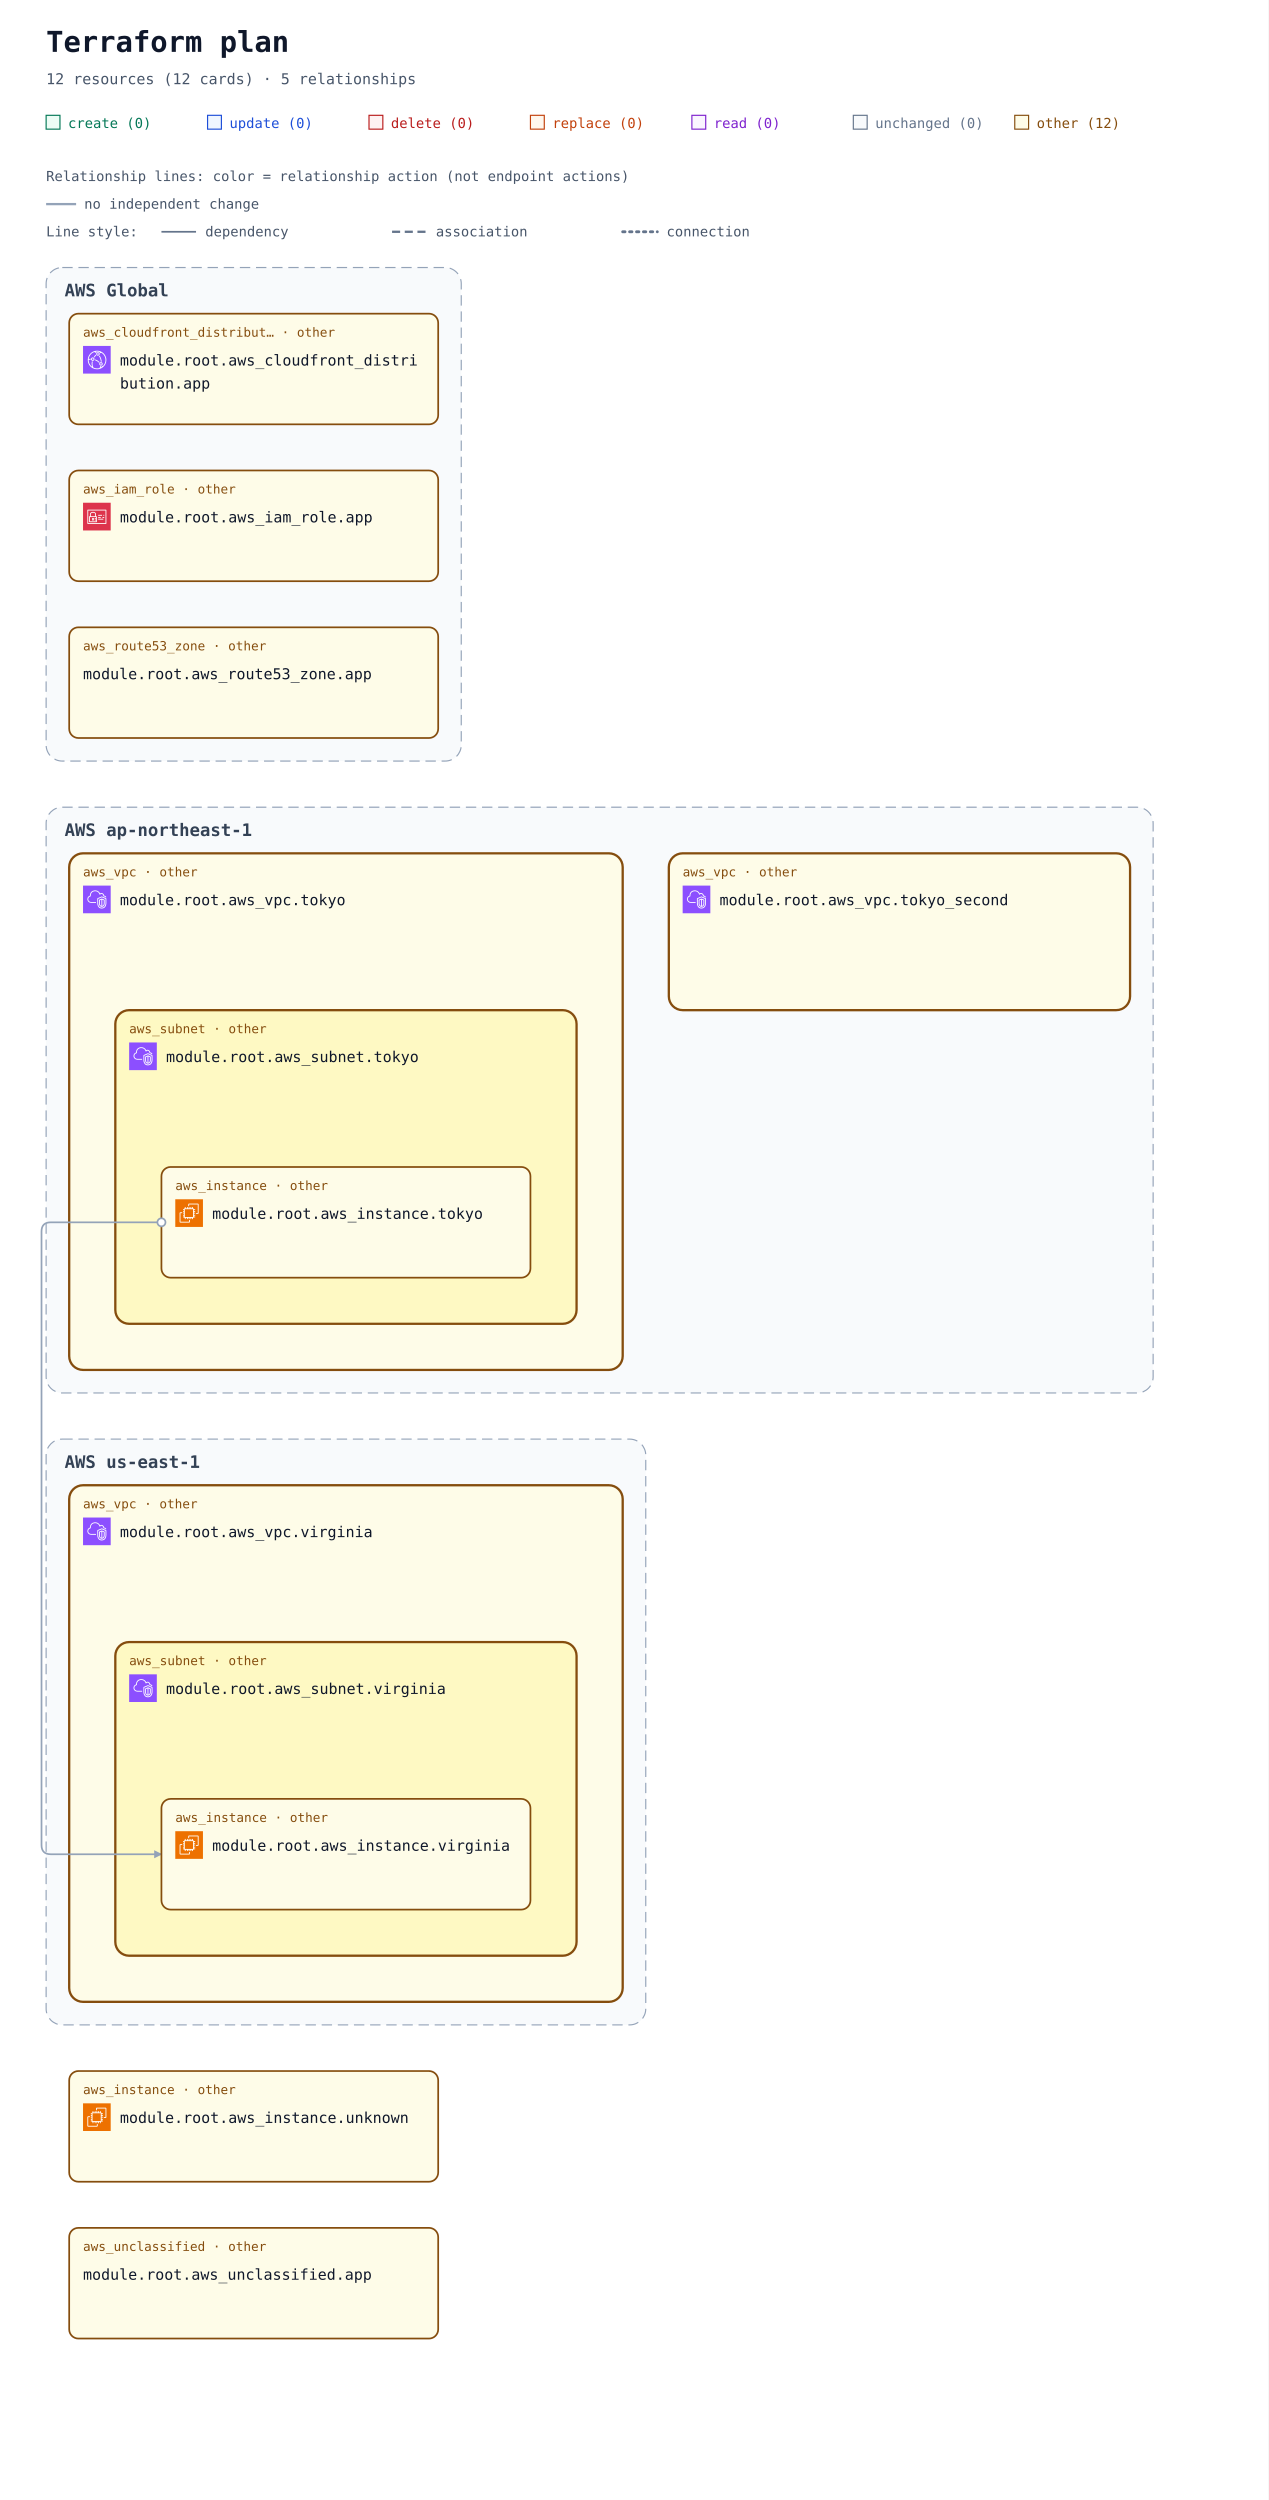
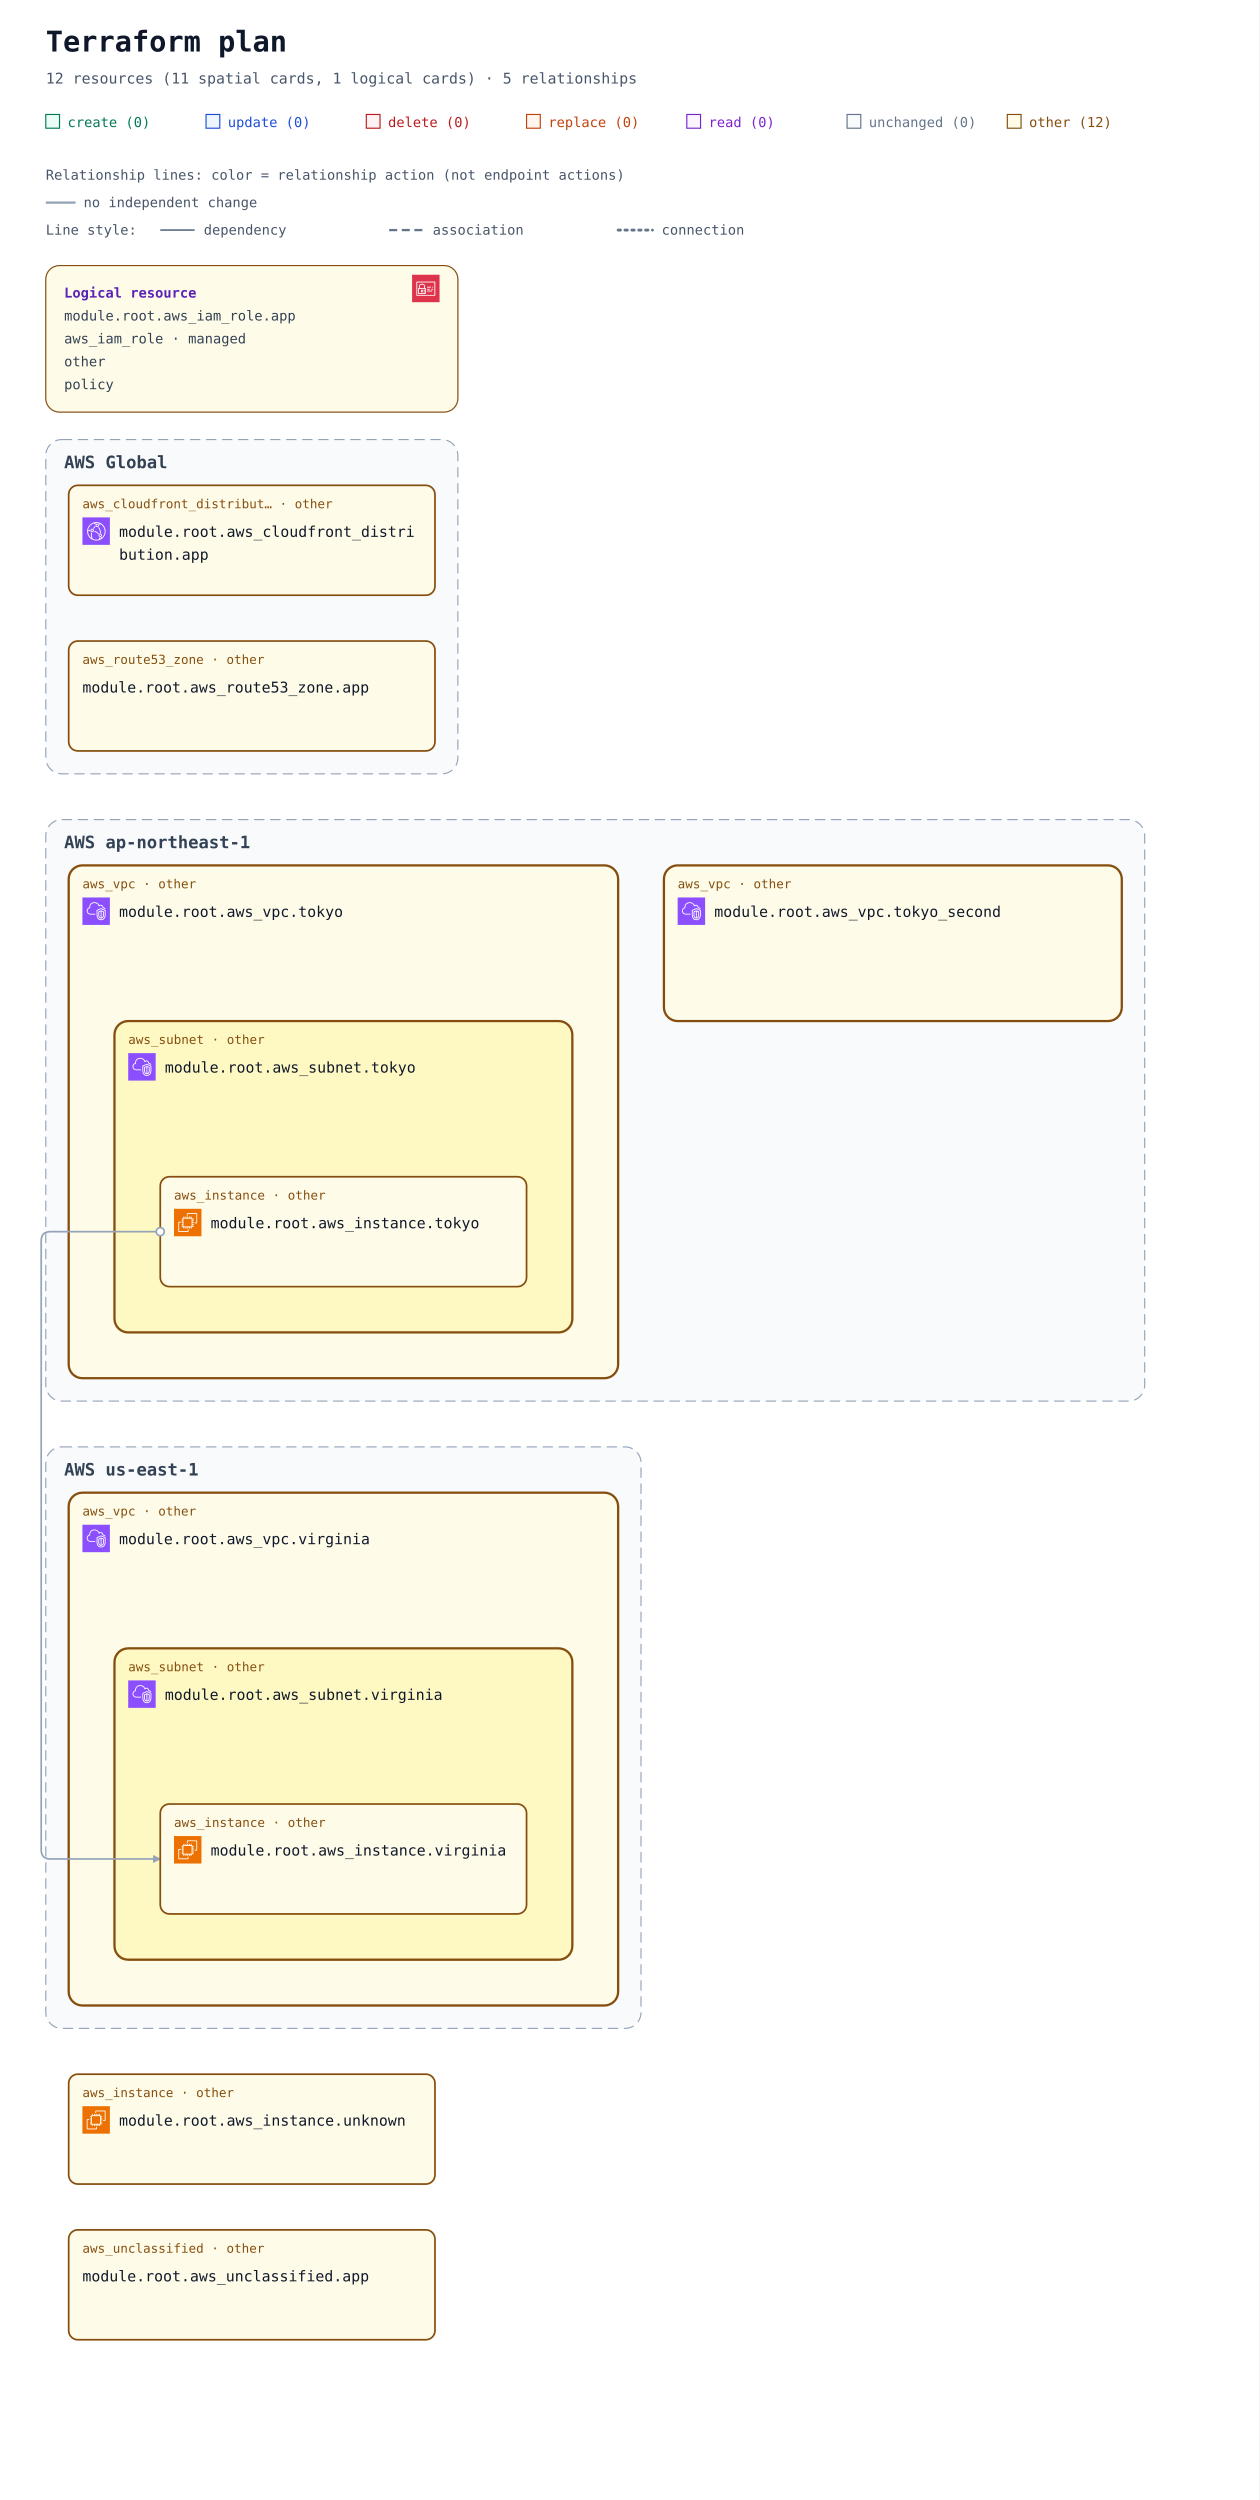
- <svg xmlns="http://www.w3.org/2000/svg" width="1100" height="2168" viewBox="0 0 1100 2168" role="img" aria-labelledby="title description">
+ <svg xmlns="http://www.w3.org/2000/svg" width="1100" height="2184" viewBox="0 0 1100 2184" role="img" aria-labelledby="title description">
  <defs>
    <marker id="arrow" viewBox="0 0 10 10" refX="9" refY="5" markerWidth="7" markerHeight="7" markerUnits="userSpaceOnUse" orient="auto-start-reverse">
      <path d="M 0 0 L 10 5 L 0 10 z" fill="#94a3b8" />
    </marker>
    <symbol id="planorama-icon-aws-cloudfront" viewBox="0 0 64 64">
      <g>
        <g id="planorama-icon-aws-cloudfront-local-49636f6e2d4172636869746563747572652f34382f417263685f416d617a6f6e2d436c6f756446726f6e745f3438" stroke="none" stroke-width="1" fill="none" fill-rule="evenodd">
          <g id="planorama-icon-aws-cloudfront-local-49636f6e2d4172636869746563747572652d42472f34382f4e6574776f726b696e672d436f6e74656e742d44656c6976657279" fill="#8C4FFF">
            <rect id="planorama-icon-aws-cloudfront-local-52656374616e676c65" x="0" y="0" width="64" height="64" />
          </g>
          <path d="M41.5,43.5 C40.397,43.5 39.5,42.603 39.5,41.5 C39.5,40.397 40.397,39.5 41.5,39.5 C42.603,39.5 43.5,40.397 43.5,41.5 C43.5,42.603 42.603,43.5 41.5,43.5 L41.5,43.5 Z M41.5,37.5 C39.294,37.5 37.5,39.294 37.5,41.5 C37.5,43.706 39.294,45.5 41.5,45.5 C43.706,45.5 45.5,43.706 45.5,41.5 C45.5,39.294 43.706,37.5 41.5,37.5 L41.5,37.5 Z M22.5,32.5 C21.397,32.5 20.5,31.603 20.5,30.5 C20.5,29.397 21.397,28.5 22.5,28.5 C23.603,28.5 24.5,29.397 24.5,30.5 C24.5,31.603 23.603,32.5 22.5,32.5 L22.5,32.5 Z M22.5,26.5 C20.294,26.5 18.5,28.294 18.5,30.5 C18.5,32.706 20.294,34.5 22.5,34.5 C24.706,34.5 26.5,32.706 26.5,30.5 C26.5,28.294 24.706,26.5 22.5,26.5 L22.5,26.5 Z M45.389,47.124 C45.168,46.607 44.936,46.094 44.685,45.591 L42.896,46.486 C43.17,47.035 43.42,47.599 43.656,48.165 C42.82,48.762 41.943,49.288 41.028,49.74 C41.384,48.865 41.694,47.975 41.974,47.012 L40.054,46.454 C39.564,48.134 38.985,49.581 38.184,51.133 C36.357,51.698 34.452,52 32.5,52 C29.465,52 26.567,51.314 23.871,49.976 C22.503,46.615 21.838,43.534 21.838,40.559 C21.838,39.267 22.063,38.196 22.322,36.956 C22.386,36.652 22.45,36.343 22.514,36.024 L20.551,35.638 C20.49,35.949 20.427,36.25 20.365,36.545 C20.094,37.838 19.838,39.06 19.838,40.559 C19.838,43.074 20.274,45.644 21.154,48.354 C16.072,44.724 13,38.854 13,32.5 C13,32.389 13.01,32.273 13.012,32.161 C14.642,31.799 16.123,31.614 17.854,31.571 L17.804,29.572 C16.169,29.612 14.694,29.779 13.163,30.084 C14.081,22.683 19.212,16.394 26.323,14.019 C27.873,14.818 29.02,15.524 30.135,16.37 L31.344,14.776 C30.646,14.248 29.934,13.771 29.146,13.299 C30.244,13.108 31.363,13 32.5,13 C35.032,13 37.532,13.494 39.849,14.439 C39.342,14.593 38.82,14.763 38.243,14.971 L38.923,16.852 C40.316,16.349 41.408,16.04 42.571,15.821 C48.399,19.341 52,25.667 52,32.5 C52,38.156 49.605,43.416 45.389,47.124 L45.389,47.124 Z M43.008,13.749 C39.826,11.95 36.192,11 32.5,11 C30.392,11 28.324,11.301 26.357,11.895 C17.723,14.464 11.568,22.23 11.045,31.196 C11.01,31.625 11,32.062 11,32.5 C11,40.444 15.352,47.707 22.354,51.455 C25.459,53.12 28.968,54 32.5,54 C34.892,54 37.229,53.61 39.437,52.843 C41.684,52.086 43.773,50.963 45.646,49.507 C50.955,45.399 54,39.2 54,32.5 C54,24.732 49.787,17.546 43.008,13.749 L43.008,13.749 Z M38.384,37.411 L37.003,38.858 C34.022,36.015 31.047,34.146 27.637,32.975 L28.287,31.083 C31.979,32.351 35.188,34.362 38.384,37.411 L38.384,37.411 Z M38.444,22.364 C41.282,26.692 42.88,31.444 43.193,36.488 L41.197,36.612 C40.905,31.919 39.417,27.495 36.772,23.46 L38.444,22.364 Z M26.451,26.797 L24.773,25.708 C26.316,23.332 27.639,21.758 29.336,20.278 L30.65,21.786 C29.103,23.135 27.886,24.587 26.451,26.797 L26.451,26.797 Z M34.5,16.5 C35.603,16.5 36.5,17.397 36.5,18.5 C36.5,19.603 35.603,20.5 34.5,20.5 C33.397,20.5 32.5,19.603 32.5,18.5 C32.5,17.397 33.397,16.5 34.5,16.5 L34.5,16.5 Z M34.5,22.5 C36.706,22.5 38.5,20.706 38.5,18.5 C38.5,16.294 36.706,14.5 34.5,14.5 C32.294,14.5 30.5,16.294 30.5,18.5 C30.5,20.706 32.294,22.5 34.5,22.5 L34.5,22.5 Z" id="planorama-icon-aws-cloudfront-local-416d617a6f6e2d436c6f756446726f6e745f49636f6e5f34385f5371756964" fill="#FFFFFF" />
        </g>
      </g>
    </symbol>
    <symbol id="planorama-icon-aws-ec2" viewBox="0 0 64 64">
      <g>
        <g id="planorama-icon-aws-ec2-local-49636f6e2d4172636869746563747572652f34382f417263685f416d617a6f6e2d4543325f3438" stroke="none" stroke-width="1" fill="none" fill-rule="evenodd">
          <g id="planorama-icon-aws-ec2-local-49636f6e2d4172636869746563747572652d42472f34382f436f6d70757465" fill="#ED7100">
            <rect id="planorama-icon-aws-ec2-local-52656374616e676c65" x="0" y="0" width="64" height="64" />
          </g>
          <path d="M22,41 L41,41 L41,23 L22,23 L22,41 Z M43,23 L46,23 L46,25 L43,25 L43,27 L46,27 L46,29 L43,29 L43,31 L46,31 L46,33 L43,33 L43,36 L46,36 L46,38 L43,38 L43,40 L46,40 L46,42 L42.863,42 C42.608,42.587 42.023,43 41.344,43 L41,43 L41,46 L39,46 L39,43 L37,43 L37,46 L35,46 L35,43 L33,43 L33,46 L31,46 L31,43 L29,43 L29,46 L27,46 L27,43 L24,43 L24,46 L22,46 L22,43 L21.656,43 C20.977,43 20.392,42.587 20.137,42 L18,42 L18,40 L20,40 L20,38 L18,38 L18,36 L20,36 L20,33 L18,33 L18,31 L20,31 L20,29 L18,29 L18,27 L20,27 L20,25 L18,25 L18,23 L20,23 L20,22.656 C20,21.743 20.743,21 21.656,21 L22,21 L22,18 L24,18 L24,21 L27,21 L27,18 L29,18 L29,21 L31,21 L31,18 L33,18 L33,21 L35,21 L35,18 L37,18 L37,21 L39,21 L39,18 L41,18 L41,21 L41.344,21 C42.257,21 43,21.743 43,22.656 L43,23 Z M32,52 L12,52 L12,32 L16,32 L16,30 L11.843,30 C10.826,30 10,30.827 10,31.843 L10,52.157 C10,53.173 10.826,54 11.843,54 L32.157,54 C33.174,54 34,53.173 34,52.157 L34,48 L32,48 L32,52 Z M54,11.843 L54,32.157 C54,33.173 53.174,34 52.157,34 L48,34 L48,32 L52,32 L52,12 L32,12 L32,16 L30,16 L30,11.843 C30,10.827 30.826,10 31.843,10 L52.157,10 C53.174,10 54,10.827 54,11.843 L54,11.843 Z" id="planorama-icon-aws-ec2-local-416d617a6f6e2d4543325f49636f6e5f34385f5371756964" fill="#FFFFFF" />
        </g>
      </g>
    </symbol>
    <symbol id="planorama-icon-aws-iam" viewBox="0 0 64 64">
      <g>
        <g id="planorama-icon-aws-iam-local-49636f6e2d4172636869746563747572652f34382f417263685f4157532d4964656e746974792d616e642d4163636573732d4d616e6167656d656e745f3438" stroke="none" stroke-width="1" fill="none" fill-rule="evenodd">
          <g id="planorama-icon-aws-iam-local-49636f6e2d4172636869746563747572652d42472f34382f53656375726974792d4964656e746974792d436f6d706c69616e6365" fill="#DD344C">
            <rect id="planorama-icon-aws-iam-local-52656374616e676c65" x="0" y="0" width="64" height="64" />
          </g>
          <path d="M12,47 L52,47 L52,18 L12,18 L12,47 Z M54,17 L54,48 C54,48.552 53.553,49 53,49 L11,49 C10.447,49 10,48.552 10,48 L10,17 C10,16.448 10.447,16 11,16 L53,16 C53.553,16 54,16.448 54,17 L54,17 Z M35,39 L47,39 L47,37 L35,37 L35,39 Z M45,35 L49,35 L49,33 L45,33 L45,35 Z M35,35 L41,35 L41,33 L35,33 L35,35 Z M22.5,37.5 C22.5,37.776 22.725,38 23,38 C23.275,38 23.5,37.776 23.5,37.5 C23.5,37.224 23.275,37 23,37 C22.725,37 22.5,37.224 22.5,37.5 L22.5,37.5 Z M25.5,37.5 C25.5,38.522 24.882,39.401 24,39.788 L24,42 L22,42 L22,39.788 C21.118,39.401 20.5,38.522 20.5,37.5 C20.5,36.122 21.621,35 23,35 C24.379,35 25.5,36.122 25.5,37.5 L25.5,37.5 Z M16,42.995 L29.995,43 L29.996,41 L27,41 L27,39 L29.997,39 L29.998,37 L27,37 L27,35 L29.999,35 L30,33.005 L16.005,33 L16,42.995 Z M18,31.001 L28.001,31.004 L28.002,26 C28.002,24.976 27.2,24.273 26.722,23.945 C25.847,23.345 24.174,23 23.002,23 L23,23 C20.873,23 18.003,24.232 18.002,26 L18,31.001 Z M14.293,44.701 C14.105,44.513 14,44.259 14,43.994 L14.005,32 C14.005,31.447 14.453,31 15.005,31 L16,31 L16.002,26 C16.003,22.911 19.876,21 23,21 L23.002,21 C24.567,21 26.653,21.473 27.854,22.295 C29.239,23.246 30.003,24.562 30.002,26 L30.001,31.005 L31,31.006 C31.266,31.006 31.52,31.111 31.707,31.299 C31.895,31.487 32,31.741 32,32.006 L31.995,44 C31.995,44.553 31.547,45 30.995,45 L15,44.994 C14.734,44.994 14.48,44.889 14.293,44.701 L14.293,44.701 Z M47,30 L49,30 L49,28 L47,28 L47,30 Z M35,30 L44,30 L44,28 L35,28 L35,30 Z" id="planorama-icon-aws-iam-local-4157532d4964656e746974792d616e642d4163636573732d4d616e6167656d656e745f49636f6e5f34385f5371756964" fill="#FFFFFF" />
        </g>
      </g>
    </symbol>
    <symbol id="planorama-icon-aws-vpc" viewBox="0 0 64 64">
      <g>
        <g id="planorama-icon-aws-vpc-local-49636f6e2d4172636869746563747572652f34382f417263685f416d617a6f6e2d5669727475616c2d507269766174652d436c6f75645f3438" stroke="none" stroke-width="1" fill="none" fill-rule="evenodd">
          <g id="planorama-icon-aws-vpc-local-49636f6e2d4172636869746563747572652d42472f34382f4e6574776f726b696e672d436f6e74656e742d44656c6976657279" fill="#8C4FFF">
            <rect id="planorama-icon-aws-vpc-local-52656374616e676c65" x="0" y="0" width="64" height="64" />
          </g>
          <path d="M48,33.977 L44.499,32.508 L44.499,46.878 C47.906,46.147 47.998,42.181 48,41.995 L48,33.977 Z M42.499,46.923 L42.499,32.508 L39,33.977 L39,42.004 C39.008,42.466 39.183,46.339 42.499,46.923 L42.499,46.923 Z M43.112,30.082 C43.358,29.977 43.638,29.978 43.886,30.081 L49.387,32.39 C49.759,32.546 50,32.909 50,33.312 L50,42.004 C49.978,44.431 48.562,49.004 43.37,49.004 C38.393,49.004 37.026,44.432 37,42.015 L37,33.312 C37,32.909 37.241,32.546 37.613,32.39 L43.112,30.082 Z M52,30.792 L43.492,27.092 L35,30.668 L35,41.025 C34.999,41.09 34.963,46.009 37.807,48.894 C39.187,50.294 41.059,51.004 43.37,51.004 C51.808,51.004 51.996,41.425 52,41.018 L52,30.792 Z M54,30.136 L54,41.025 C53.973,45.173 51.716,53.004 43.37,53.004 C40.498,53.004 38.145,52.09 36.373,50.288 C32.941,46.797 32.996,41.243 33,41.008 L33,30.004 C33,29.602 33.241,29.238 33.612,29.082 L43.111,25.082 C43.363,24.976 43.647,24.978 43.897,25.087 L53.398,29.219 C53.764,29.378 54,29.738 54,30.136 L54,30.136 Z M19,38.004 L30,38.004 L30,40.004 L19,40.004 C14.216,40.004 10.271,36.483 10.02,31.988 C10.002,31.813 10,31.599 10,31.385 C10,26.086 13.654,24.038 15.919,23.278 C15.902,23.063 15.891,22.843 15.891,22.626 C15.891,18.039 18.658,13.701 22.621,12.079 C27.58,10.049 33.235,10.937 36.695,14.285 C37.718,15.282 38.604,16.596 39.343,18.206 C40.299,17.422 41.392,17.004 42.523,17.004 C45.234,17.004 48.281,19.296 48.9,23.062 C51.069,23.344 52.936,24.639 53.896,26.582 L52.104,27.469 C51.34,25.925 49.806,25.004 48,25.004 C47.471,25.004 47.033,24.591 47.002,24.063 C46.807,20.762 44.275,19.004 42.523,19.004 C41.55,19.004 40.582,19.574 39.797,20.608 C39.575,20.899 39.215,21.048 38.852,20.993 C38.49,20.938 38.187,20.691 38.062,20.348 C37.327,18.346 36.398,16.789 35.302,15.72 C32.406,12.917 27.615,12.196 23.379,13.93 C19.775,15.405 17.891,19.421 17.891,22.626 C17.891,23.026 17.947,23.503 17.993,23.886 C18.053,24.386 17.73,24.853 17.24,24.975 C15.283,25.459 12,26.937 12,31.385 C12,31.535 11.998,31.685 12.013,31.836 C12.209,35.312 15.276,38.004 19,38.004 L19,38.004 Z" id="planorama-icon-aws-vpc-local-416d617a6f6e2d5669727475616c2d507269766174652d436c6f75645f49636f6e5f34385f5371756964" fill="#FFFFFF" />
        </g>
      </g>
    </symbol>
  </defs>
  <rect width="100%" height="100%" fill="#ffffff" />
  <g font-family="ui-monospace, SFMono-Regular, Consolas, monospace">
    <text x="40" y="45" font-size="25" font-weight="700" fill="#0f172a">Terraform plan</text>
-     <text x="40" y="73" font-size="13" fill="#475569">12 resources (12 cards) · 5 relationships</text>
+     <text x="40" y="73" font-size="13" fill="#475569">12 resources (11 spatial cards, 1 logical cards) · 5 relationships</text>
    <rect x="40" y="100" width="12" height="12" fill="#ecfdf5" stroke="#047857" />
    <text x="59" y="111" font-size="12" fill="#047857">create (0)</text>
    <rect x="180" y="100" width="12" height="12" fill="#eff6ff" stroke="#1d4ed8" />
    <text x="199" y="111" font-size="12" fill="#1d4ed8">update (0)</text>
    <rect x="320" y="100" width="12" height="12" fill="#fef2f2" stroke="#b91c1c" />
    <text x="339" y="111" font-size="12" fill="#b91c1c">delete (0)</text>
    <rect x="460" y="100" width="12" height="12" fill="#fff7ed" stroke="#c2410c" />
    <text x="479" y="111" font-size="12" fill="#c2410c">replace (0)</text>
    <rect x="600" y="100" width="12" height="12" fill="#faf5ff" stroke="#7e22ce" />
    <text x="619" y="111" font-size="12" fill="#7e22ce">read (0)</text>
    <rect x="740" y="100" width="12" height="12" fill="#f8fafc" stroke="#64748b" />
    <text x="759" y="111" font-size="12" fill="#64748b">unchanged (0)</text>
    <rect x="880" y="100" width="12" height="12" fill="#fefce8" stroke="#854d0e" />
    <text x="899" y="111" font-size="12" fill="#854d0e">other (12)</text>
    <g id="relationship-legend" font-size="12" fill="#475569">
      <text x="40" y="157">Relationship lines: color = relationship action (not endpoint actions)</text>
      <path d="M 40 177 H 66" stroke="#94a3b8" stroke-width="2" />
      <text x="73" y="181">no independent change</text>
      <text x="40" y="205">Line style:</text>
      <path d="M 140 201 H 170" stroke="#64748b" stroke-width="1.5" />
      <text x="178" y="205">dependency</text>
      <path d="M 340 201 H 370" stroke="#64748b" stroke-width="2" stroke-dasharray="7 4" />
      <text x="378" y="205">association</text>
      <path d="M 540 201 H 570" stroke="#64748b" stroke-width="2.5" stroke-dasharray="2 4" stroke-linecap="round" />
      <text x="578" y="205">connection</text>
    </g>
    <g transform="translate(0 72)">
-       <g data-architecture="true" transform="translate(0 0)">
+       <g data-annotation-area="true">
+         <g data-annotation-card="true" transform="translate(40 160)">
+           <rect width="360" height="128" rx="12" fill="#f8fafc" stroke="#cbd5e1" />
+           <g id="resource-6177735f69616d5f726f6c652e617070-current" data-architecture-id="terraform:6177735f69616d5f726f6c652e617070-current" data-entity-kind="terraform" data-placement="logical" data-terraform-address="aws_iam_role.app" data-qualified-address="module.root.aws_iam_role.app" data-role="policy">
+             <rect width="360" height="128" rx="12" fill="#fefce8" stroke="#854d0e" data-mode="managed" />
+             <use href="#planorama-icon-aws-iam" x="320" y="8" width="24" height="24" aria-hidden="true" />
+             <text x="16" y="28" font-size="12" fill="#5b21b6" font-weight="700">Logical resource</text>
+             <text x="16" y="48" font-size="12" fill="#334155">module.root.aws_iam_role.app</text>
+             <text x="16" y="68" font-size="12" fill="#334155">aws_iam_role · managed</text>
+             <text x="16" y="88" font-size="12" fill="#334155">other</text>
+             <text x="16" y="108" font-size="12" fill="#334155">policy</text>
+           </g>
+         </g>
+       </g>
+       <g data-architecture="true" transform="translate(0 152)">
        <g data-deployment-scope="true" data-scope-provider="AWS" data-global="true">
-           <rect x="40" y="160" width="360" height="428" rx="14" fill="#f8fafc" stroke="#94a3b8" stroke-dasharray="9 5" />
+           <rect x="40" y="160" width="360" height="292" rx="14" fill="#f8fafc" stroke="#94a3b8" stroke-dasharray="9 5" />
          <text x="56" y="185" font-size="15" font-weight="700" fill="#334155">AWS Global</text>
        </g>
        <g data-deployment-scope="true" data-scope-provider="AWS" data-region="ap-northeast-1">
-           <rect x="40" y="628" width="960" height="508" rx="14" fill="#f8fafc" stroke="#94a3b8" stroke-dasharray="9 5" />
-           <text x="56" y="653" font-size="15" font-weight="700" fill="#334155">AWS ap-northeast-1</text>
+           <rect x="40" y="492" width="960" height="508" rx="14" fill="#f8fafc" stroke="#94a3b8" stroke-dasharray="9 5" />
+           <text x="56" y="517" font-size="15" font-weight="700" fill="#334155">AWS ap-northeast-1</text>
        </g>
        <g data-deployment-scope="true" data-scope-provider="AWS" data-region="us-east-1">
-           <rect x="40" y="1176" width="520" height="508" rx="14" fill="#f8fafc" stroke="#94a3b8" stroke-dasharray="9 5" />
-           <text x="56" y="1201" font-size="15" font-weight="700" fill="#334155">AWS us-east-1</text>
+           <rect x="40" y="1040" width="520" height="508" rx="14" fill="#f8fafc" stroke="#94a3b8" stroke-dasharray="9 5" />
+           <text x="56" y="1065" font-size="15" font-weight="700" fill="#334155">AWS us-east-1</text>
        </g>
        <g data-container="resource-6177735f7670632e746f6b796f-current">
-           <rect x="60" y="668" width="480" height="448" rx="12" fill="#fefce8" stroke="#854d0e" stroke-width="2" data-mode="managed" />
+           <rect x="60" y="532" width="480" height="448" rx="12" fill="#fefce8" stroke="#854d0e" stroke-width="2" data-mode="managed" />
        </g>
        <g data-container="resource-6177735f7375626e65742e746f6b796f-current">
-           <rect x="100" y="804" width="400" height="272" rx="12" fill="#fef9c3" stroke="#854d0e" stroke-width="2" data-mode="managed" />
+           <rect x="100" y="668" width="400" height="272" rx="12" fill="#fef9c3" stroke="#854d0e" stroke-width="2" data-mode="managed" />
        </g>
        <g data-container="resource-6177735f7670632e76697267696e6961-current">
-           <rect x="60" y="1216" width="480" height="448" rx="12" fill="#fefce8" stroke="#854d0e" stroke-width="2" data-mode="managed" />
+           <rect x="60" y="1080" width="480" height="448" rx="12" fill="#fefce8" stroke="#854d0e" stroke-width="2" data-mode="managed" />
        </g>
        <g data-container="resource-6177735f7375626e65742e76697267696e6961-current">
-           <rect x="100" y="1352" width="400" height="272" rx="12" fill="#fef9c3" stroke="#854d0e" stroke-width="2" data-mode="managed" />
+           <rect x="100" y="1216" width="400" height="272" rx="12" fill="#fef9c3" stroke="#854d0e" stroke-width="2" data-mode="managed" />
        </g>
        <g data-container="resource-6177735f7670632e746f6b796f5f7365636f6e64-current">
-           <rect x="580" y="668" width="400" height="136" rx="12" fill="#fefce8" stroke="#854d0e" stroke-width="2" data-mode="managed" />
-         </g>
-         <path d="M 140 988 L 44 988 Q 36 988 36 996 L 36 1528 Q 36 1536 44 1536 L 140 1536 " data-edge-kind="dependency" data-directionality="directed" data-source="resource-6177735f696e7374616e63652e746f6b796f-current" data-target="resource-6177735f696e7374616e63652e76697267696e6961-current" fill="none" stroke="#94a3b8" stroke-width="1.5" stroke-linejoin="round" marker-end="url(#arrow)" />
+           <rect x="580" y="532" width="400" height="136" rx="12" fill="#fefce8" stroke="#854d0e" stroke-width="2" data-mode="managed" />
+         </g>
+         <path d="M 140 852 L 44 852 Q 36 852 36 860 L 36 1392 Q 36 1400 44 1400 L 140 1400 " data-edge-kind="dependency" data-directionality="directed" data-source="resource-6177735f696e7374616e63652e746f6b796f-current" data-target="resource-6177735f696e7374616e63652e76697267696e6961-current" fill="none" stroke="#94a3b8" stroke-width="1.5" stroke-linejoin="round" marker-end="url(#arrow)" />
        <g data-edge-kind="containment" data-source="resource-6177735f7375626e65742e746f6b796f-current" data-target="resource-6177735f696e7374616e63652e746f6b796f-current" />
        <g data-edge-kind="containment" data-source="resource-6177735f7375626e65742e76697267696e6961-current" data-target="resource-6177735f696e7374616e63652e76697267696e6961-current" />
        <g data-edge-kind="containment" data-source="resource-6177735f7670632e746f6b796f-current" data-target="resource-6177735f7375626e65742e746f6b796f-current" />
        <g data-edge-kind="containment" data-source="resource-6177735f7670632e76697267696e6961-current" data-target="resource-6177735f7375626e65742e76697267696e6961-current" />
        <g id="resource-6177735f636c6f756466726f6e745f646973747269627574696f6e2e617070-current" data-architecture-id="terraform:6177735f636c6f756466726f6e745f646973747269627574696f6e2e617070-current" data-qualified-address="module.root.aws_cloudfront_distribution.app" data-terraform-address="aws_cloudfront_distribution.app">
          <rect x="60" y="200" width="320" height="96" rx="8" fill="#fefce8" stroke="#854d0e" stroke-width="1.5" data-mode="managed" />
          <text x="72" y="220" font-size="11" fill="#854d0e">aws_cloudfront_distribut… · other</text>
          <use href="#planorama-icon-aws-cloudfront" x="72" y="228" width="24" height="24" aria-hidden="true" />
          <text x="104" y="245" font-size="13" fill="#0f172a">module.root.aws_cloudfront_distri</text>
          <text x="104" y="265" font-size="13" fill="#0f172a">bution.app</text>
          <text x="72" y="284" font-size="10" fill="#64748b" />
        </g>
-         <g id="resource-6177735f69616d5f726f6c652e617070-current" data-architecture-id="terraform:6177735f69616d5f726f6c652e617070-current" data-qualified-address="module.root.aws_iam_role.app" data-terraform-address="aws_iam_role.app">
+         <g id="resource-6177735f696e7374616e63652e746f6b796f-current" data-architecture-id="terraform:6177735f696e7374616e63652e746f6b796f-current" data-qualified-address="module.root.aws_instance.tokyo" data-terraform-address="aws_instance.tokyo">
+           <rect x="140" y="804" width="320" height="96" rx="8" fill="#fefce8" stroke="#854d0e" stroke-width="1.5" data-mode="managed" />
+           <text x="152" y="824" font-size="11" fill="#854d0e">aws_instance · other</text>
+           <use href="#planorama-icon-aws-ec2" x="152" y="832" width="24" height="24" aria-hidden="true" />
+           <text x="184" y="849" font-size="13" fill="#0f172a">module.root.aws_instance.tokyo</text>
+           <text x="152" y="888" font-size="10" fill="#64748b" />
+         </g>
+         <g id="resource-6177735f696e7374616e63652e756e6b6e6f776e-current" data-architecture-id="terraform:6177735f696e7374616e63652e756e6b6e6f776e-current" data-qualified-address="module.root.aws_instance.unknown" data-terraform-address="aws_instance.unknown">
+           <rect x="60" y="1588" width="320" height="96" rx="8" fill="#fefce8" stroke="#854d0e" stroke-width="1.5" data-mode="managed" />
+           <text x="72" y="1608" font-size="11" fill="#854d0e">aws_instance · other</text>
+           <use href="#planorama-icon-aws-ec2" x="72" y="1616" width="24" height="24" aria-hidden="true" />
+           <text x="104" y="1633" font-size="13" fill="#0f172a">module.root.aws_instance.unknown</text>
+           <text x="72" y="1672" font-size="10" fill="#64748b" />
+         </g>
+         <g id="resource-6177735f696e7374616e63652e76697267696e6961-current" data-architecture-id="terraform:6177735f696e7374616e63652e76697267696e6961-current" data-qualified-address="module.root.aws_instance.virginia" data-terraform-address="aws_instance.virginia">
+           <rect x="140" y="1352" width="320" height="96" rx="8" fill="#fefce8" stroke="#854d0e" stroke-width="1.5" data-mode="managed" />
+           <text x="152" y="1372" font-size="11" fill="#854d0e">aws_instance · other</text>
+           <use href="#planorama-icon-aws-ec2" x="152" y="1380" width="24" height="24" aria-hidden="true" />
+           <text x="184" y="1397" font-size="13" fill="#0f172a">module.root.aws_instance.virginia</text>
+           <text x="152" y="1436" font-size="10" fill="#64748b" />
+         </g>
+         <g id="resource-6177735f726f75746535335f7a6f6e652e617070-current" data-architecture-id="terraform:6177735f726f75746535335f7a6f6e652e617070-current" data-qualified-address="module.root.aws_route53_zone.app" data-terraform-address="aws_route53_zone.app">
          <rect x="60" y="336" width="320" height="96" rx="8" fill="#fefce8" stroke="#854d0e" stroke-width="1.5" data-mode="managed" />
-           <text x="72" y="356" font-size="11" fill="#854d0e">aws_iam_role · other</text>
-           <use href="#planorama-icon-aws-iam" x="72" y="364" width="24" height="24" aria-hidden="true" />
-           <text x="104" y="381" font-size="13" fill="#0f172a">module.root.aws_iam_role.app</text>
-           <text x="72" y="420" font-size="10" fill="#64748b" data-role="policy" />
-         </g>
-         <g id="resource-6177735f696e7374616e63652e746f6b796f-current" data-architecture-id="terraform:6177735f696e7374616e63652e746f6b796f-current" data-qualified-address="module.root.aws_instance.tokyo" data-terraform-address="aws_instance.tokyo">
-           <rect x="140" y="940" width="320" height="96" rx="8" fill="#fefce8" stroke="#854d0e" stroke-width="1.5" data-mode="managed" />
-           <text x="152" y="960" font-size="11" fill="#854d0e">aws_instance · other</text>
-           <use href="#planorama-icon-aws-ec2" x="152" y="968" width="24" height="24" aria-hidden="true" />
-           <text x="184" y="985" font-size="13" fill="#0f172a">module.root.aws_instance.tokyo</text>
-           <text x="152" y="1024" font-size="10" fill="#64748b" />
-         </g>
-         <g id="resource-6177735f696e7374616e63652e756e6b6e6f776e-current" data-architecture-id="terraform:6177735f696e7374616e63652e756e6b6e6f776e-current" data-qualified-address="module.root.aws_instance.unknown" data-terraform-address="aws_instance.unknown">
+           <text x="72" y="356" font-size="11" fill="#854d0e">aws_route53_zone · other</text>
+           <text x="72" y="381" font-size="13" fill="#0f172a">module.root.aws_route53_zone.app</text>
+           <text x="72" y="420" font-size="10" fill="#64748b" />
+         </g>
+         <g id="resource-6177735f7375626e65742e746f6b796f-current" data-architecture-id="terraform:6177735f7375626e65742e746f6b796f-current" data-qualified-address="module.root.aws_subnet.tokyo" data-terraform-address="aws_subnet.tokyo">
+           <text x="112" y="688" font-size="11" fill="#854d0e">aws_subnet · other</text>
+           <use href="#planorama-icon-aws-vpc" x="112" y="696" width="24" height="24" aria-hidden="true" />
+           <text x="144" y="713" font-size="13" fill="#0f172a">module.root.aws_subnet.tokyo</text>
+           <text x="112" y="752" font-size="10" fill="#64748b" />
+         </g>
+         <g id="resource-6177735f7375626e65742e76697267696e6961-current" data-architecture-id="terraform:6177735f7375626e65742e76697267696e6961-current" data-qualified-address="module.root.aws_subnet.virginia" data-terraform-address="aws_subnet.virginia">
+           <text x="112" y="1236" font-size="11" fill="#854d0e">aws_subnet · other</text>
+           <use href="#planorama-icon-aws-vpc" x="112" y="1244" width="24" height="24" aria-hidden="true" />
+           <text x="144" y="1261" font-size="13" fill="#0f172a">module.root.aws_subnet.virginia</text>
+           <text x="112" y="1300" font-size="10" fill="#64748b" />
+         </g>
+         <g id="resource-6177735f756e636c61737369666965642e617070-current" data-architecture-id="terraform:6177735f756e636c61737369666965642e617070-current" data-qualified-address="module.root.aws_unclassified.app" data-terraform-address="aws_unclassified.app">
          <rect x="60" y="1724" width="320" height="96" rx="8" fill="#fefce8" stroke="#854d0e" stroke-width="1.5" data-mode="managed" />
-           <text x="72" y="1744" font-size="11" fill="#854d0e">aws_instance · other</text>
-           <use href="#planorama-icon-aws-ec2" x="72" y="1752" width="24" height="24" aria-hidden="true" />
-           <text x="104" y="1769" font-size="13" fill="#0f172a">module.root.aws_instance.unknown</text>
+           <text x="72" y="1744" font-size="11" fill="#854d0e">aws_unclassified · other</text>
+           <text x="72" y="1769" font-size="13" fill="#0f172a">module.root.aws_unclassified.app</text>
          <text x="72" y="1808" font-size="10" fill="#64748b" />
        </g>
-         <g id="resource-6177735f696e7374616e63652e76697267696e6961-current" data-architecture-id="terraform:6177735f696e7374616e63652e76697267696e6961-current" data-qualified-address="module.root.aws_instance.virginia" data-terraform-address="aws_instance.virginia">
-           <rect x="140" y="1488" width="320" height="96" rx="8" fill="#fefce8" stroke="#854d0e" stroke-width="1.5" data-mode="managed" />
-           <text x="152" y="1508" font-size="11" fill="#854d0e">aws_instance · other</text>
-           <use href="#planorama-icon-aws-ec2" x="152" y="1516" width="24" height="24" aria-hidden="true" />
-           <text x="184" y="1533" font-size="13" fill="#0f172a">module.root.aws_instance.virginia</text>
-           <text x="152" y="1572" font-size="10" fill="#64748b" />
-         </g>
-         <g id="resource-6177735f726f75746535335f7a6f6e652e617070-current" data-architecture-id="terraform:6177735f726f75746535335f7a6f6e652e617070-current" data-qualified-address="module.root.aws_route53_zone.app" data-terraform-address="aws_route53_zone.app">
-           <rect x="60" y="472" width="320" height="96" rx="8" fill="#fefce8" stroke="#854d0e" stroke-width="1.5" data-mode="managed" />
-           <text x="72" y="492" font-size="11" fill="#854d0e">aws_route53_zone · other</text>
-           <text x="72" y="517" font-size="13" fill="#0f172a">module.root.aws_route53_zone.app</text>
-           <text x="72" y="556" font-size="10" fill="#64748b" />
-         </g>
-         <g id="resource-6177735f7375626e65742e746f6b796f-current" data-architecture-id="terraform:6177735f7375626e65742e746f6b796f-current" data-qualified-address="module.root.aws_subnet.tokyo" data-terraform-address="aws_subnet.tokyo">
-           <text x="112" y="824" font-size="11" fill="#854d0e">aws_subnet · other</text>
-           <use href="#planorama-icon-aws-vpc" x="112" y="832" width="24" height="24" aria-hidden="true" />
-           <text x="144" y="849" font-size="13" fill="#0f172a">module.root.aws_subnet.tokyo</text>
-           <text x="112" y="888" font-size="10" fill="#64748b" />
-         </g>
-         <g id="resource-6177735f7375626e65742e76697267696e6961-current" data-architecture-id="terraform:6177735f7375626e65742e76697267696e6961-current" data-qualified-address="module.root.aws_subnet.virginia" data-terraform-address="aws_subnet.virginia">
-           <text x="112" y="1372" font-size="11" fill="#854d0e">aws_subnet · other</text>
-           <use href="#planorama-icon-aws-vpc" x="112" y="1380" width="24" height="24" aria-hidden="true" />
-           <text x="144" y="1397" font-size="13" fill="#0f172a">module.root.aws_subnet.virginia</text>
-           <text x="112" y="1436" font-size="10" fill="#64748b" />
-         </g>
-         <g id="resource-6177735f756e636c61737369666965642e617070-current" data-architecture-id="terraform:6177735f756e636c61737369666965642e617070-current" data-qualified-address="module.root.aws_unclassified.app" data-terraform-address="aws_unclassified.app">
-           <rect x="60" y="1860" width="320" height="96" rx="8" fill="#fefce8" stroke="#854d0e" stroke-width="1.5" data-mode="managed" />
-           <text x="72" y="1880" font-size="11" fill="#854d0e">aws_unclassified · other</text>
-           <text x="72" y="1905" font-size="13" fill="#0f172a">module.root.aws_unclassified.app</text>
-           <text x="72" y="1944" font-size="10" fill="#64748b" />
-         </g>
        <g id="resource-6177735f7670632e746f6b796f-current" data-architecture-id="terraform:6177735f7670632e746f6b796f-current" data-qualified-address="module.root.aws_vpc.tokyo" data-terraform-address="aws_vpc.tokyo">
-           <text x="72" y="688" font-size="11" fill="#854d0e">aws_vpc · other</text>
-           <use href="#planorama-icon-aws-vpc" x="72" y="696" width="24" height="24" aria-hidden="true" />
-           <text x="104" y="713" font-size="13" fill="#0f172a">module.root.aws_vpc.tokyo</text>
-           <text x="72" y="752" font-size="10" fill="#64748b" />
+           <text x="72" y="552" font-size="11" fill="#854d0e">aws_vpc · other</text>
+           <use href="#planorama-icon-aws-vpc" x="72" y="560" width="24" height="24" aria-hidden="true" />
+           <text x="104" y="577" font-size="13" fill="#0f172a">module.root.aws_vpc.tokyo</text>
+           <text x="72" y="616" font-size="10" fill="#64748b" />
        </g>
        <g id="resource-6177735f7670632e746f6b796f5f7365636f6e64-current" data-architecture-id="terraform:6177735f7670632e746f6b796f5f7365636f6e64-current" data-qualified-address="module.root.aws_vpc.tokyo_second" data-terraform-address="aws_vpc.tokyo_second">
-           <text x="592" y="688" font-size="11" fill="#854d0e">aws_vpc · other</text>
-           <use href="#planorama-icon-aws-vpc" x="592" y="696" width="24" height="24" aria-hidden="true" />
-           <text x="624" y="713" font-size="13" fill="#0f172a">module.root.aws_vpc.tokyo_second</text>
-           <text x="592" y="752" font-size="10" fill="#64748b" />
+           <text x="592" y="552" font-size="11" fill="#854d0e">aws_vpc · other</text>
+           <use href="#planorama-icon-aws-vpc" x="592" y="560" width="24" height="24" aria-hidden="true" />
+           <text x="624" y="577" font-size="13" fill="#0f172a">module.root.aws_vpc.tokyo_second</text>
+           <text x="592" y="616" font-size="10" fill="#64748b" />
        </g>
        <g id="resource-6177735f7670632e76697267696e6961-current" data-architecture-id="terraform:6177735f7670632e76697267696e6961-current" data-qualified-address="module.root.aws_vpc.virginia" data-terraform-address="aws_vpc.virginia">
-           <text x="72" y="1236" font-size="11" fill="#854d0e">aws_vpc · other</text>
-           <use href="#planorama-icon-aws-vpc" x="72" y="1244" width="24" height="24" aria-hidden="true" />
-           <text x="104" y="1261" font-size="13" fill="#0f172a">module.root.aws_vpc.virginia</text>
-           <text x="72" y="1300" font-size="10" fill="#64748b" />
+           <text x="72" y="1100" font-size="11" fill="#854d0e">aws_vpc · other</text>
+           <use href="#planorama-icon-aws-vpc" x="72" y="1108" width="24" height="24" aria-hidden="true" />
+           <text x="104" y="1125" font-size="13" fill="#0f172a">module.root.aws_vpc.virginia</text>
+           <text x="72" y="1164" font-size="10" fill="#64748b" />
        </g>
        <g data-endpoints="true" data-source="resource-6177735f696e7374616e63652e746f6b796f-current" data-target="resource-6177735f696e7374616e63652e76697267696e6961-current" aria-hidden="true">
-           <circle data-endpoint="source" cx="140" cy="988" r="3.5" fill="#ffffff" stroke="#94a3b8" stroke-width="1.5" />
+           <circle data-endpoint="source" cx="140" cy="852" r="3.5" fill="#ffffff" stroke="#94a3b8" stroke-width="1.5" />
        </g>
      </g>
    </g>
  </g>
</svg>
